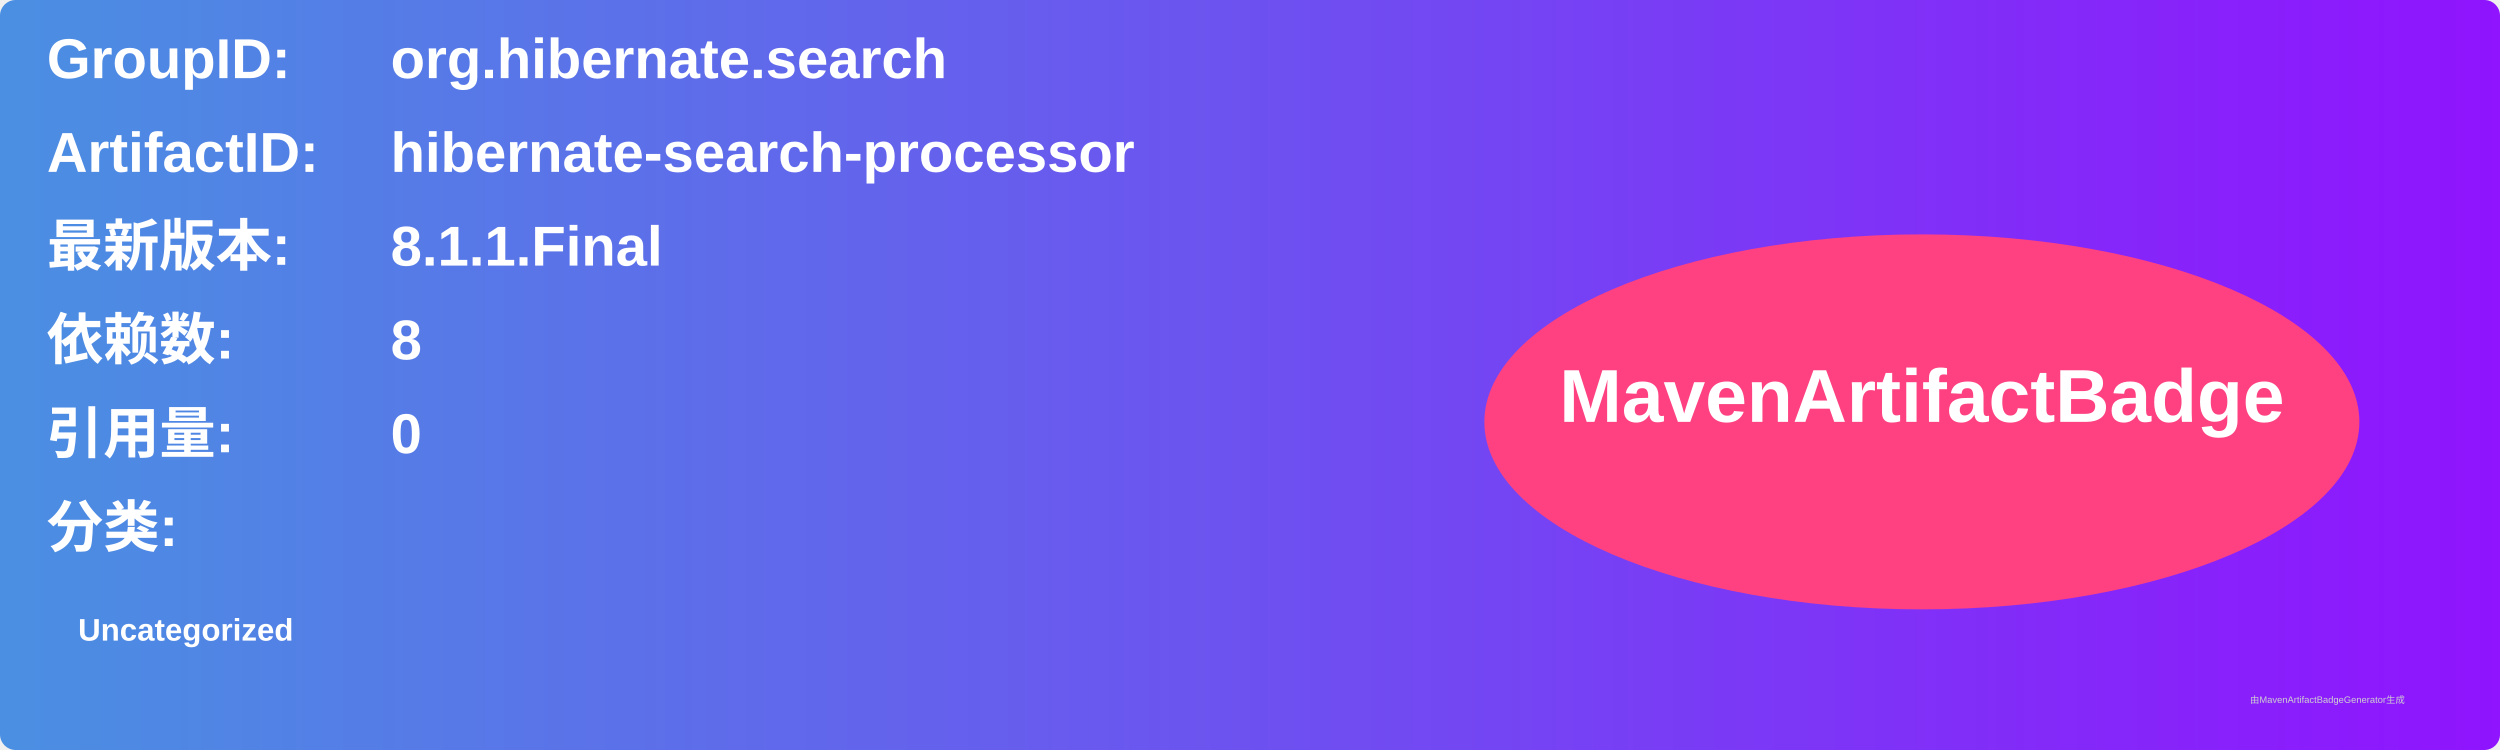
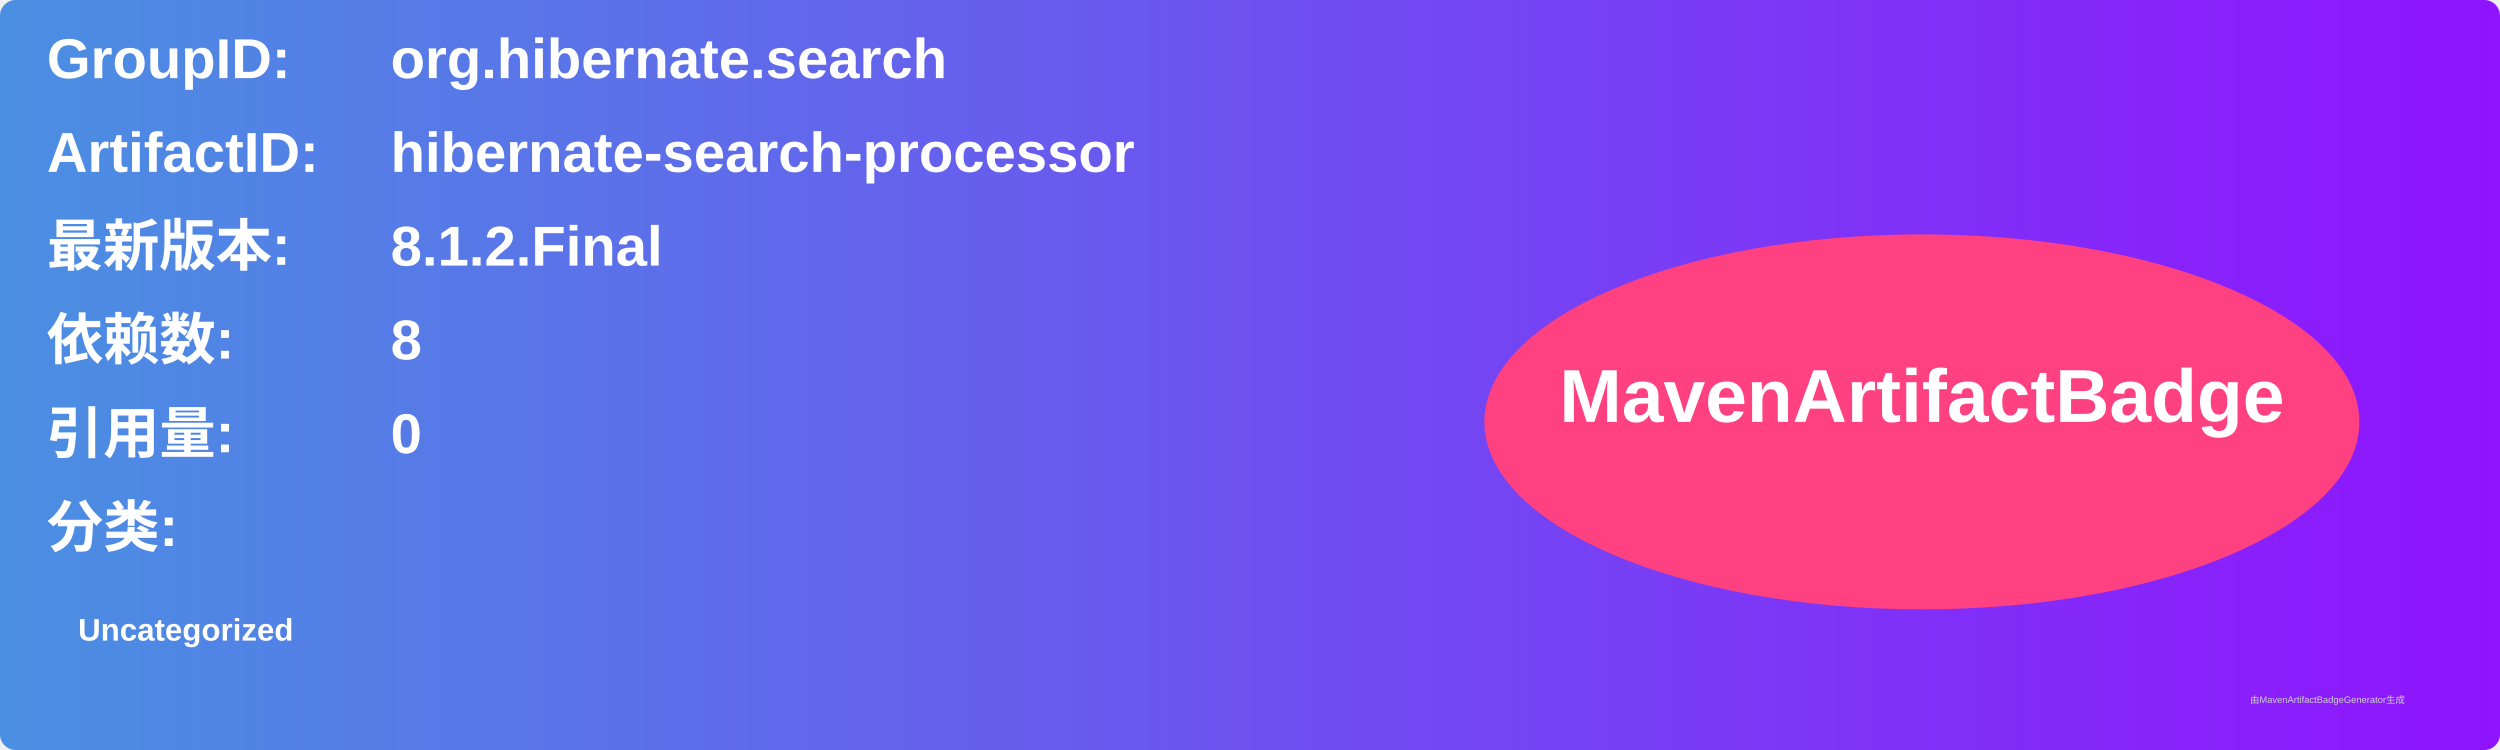
<svg xmlns="http://www.w3.org/2000/svg" width="800" height="240" viewBox="0 0 800 240">
  <linearGradient id="grad" x1="0%" y1="0%" x2="100%" y2="0%">
    <stop offset="0%" stop-color="#4a90e2" />
    <stop offset="100%" stop-color="#9013fe" />
  </linearGradient>
  <rect width="100%" height="100%" rx="5" ry="5" fill="url(#grad)" />
  <g transform="translate(15, 15)">
    <text x="0" y="10" font-family="Arial" font-size="18" fill="white" font-weight="bold" width="260">GroupID:</text>
    <text x="110" y="10" font-family="Arial" font-size="18" fill="white" font-weight="bold" width="460">org.hibernate.search</text>
    <text x="0" y="40" font-family="Arial" font-size="18" fill="white" font-weight="bold" width="260">ArtifactID:</text>
    <text x="110" y="40" font-family="Arial" font-size="18" fill="white" font-weight="bold" width="460">hibernate-search-processor</text>
    <text x="0" y="70" font-family="Arial" font-size="18" fill="white" font-weight="bold">最新版本:</text>
    <text x="110" y="70" font-family="Arial" font-size="18" fill="white" font-weight="bold">
-       <tspan font-weight="bold">8.1.1.Final</tspan>
+       <tspan font-weight="bold">8.1.2.Final</tspan>
    </text>
    <text x="0" y="100" font-family="Arial" font-size="18" fill="white" font-weight="bold">依赖数: </text>
    <text x="110" y="100" font-family="Arial" font-size="18" fill="white">
      <tspan font-weight="bold">8</tspan>
    </text>
    <text x="0" y="130" font-family="Arial" font-size="18" fill="white" font-weight="bold">引用量: </text>
    <text x="110" y="130" font-family="Arial" font-size="18" fill="white">
      <tspan font-weight="bold">0</tspan>
    </text>
    <text x="0" y="160" font-family="Arial" font-size="18" fill="white" font-weight="bold">分类:</text>
    <text x="10" y="190" font-family="Arial" font-size="10" fill="white">
      <tspan font-weight="bold">Uncategorized</tspan>
    </text>
    <ellipse cx="600" cy="120" rx="140" ry="60" fill="#ff4081" />
    <text x="600" y="120" text-anchor="middle" font-family="Arial" font-size="24" fill="white" font-weight="bold">MavenArtifactBadge</text>
  </g>
  <text x="720" y="225" font-family="Arial" font-size="3" fill="#d0d0d0">由MavenArtifactBadgeGenerator生成</text>
</svg>
